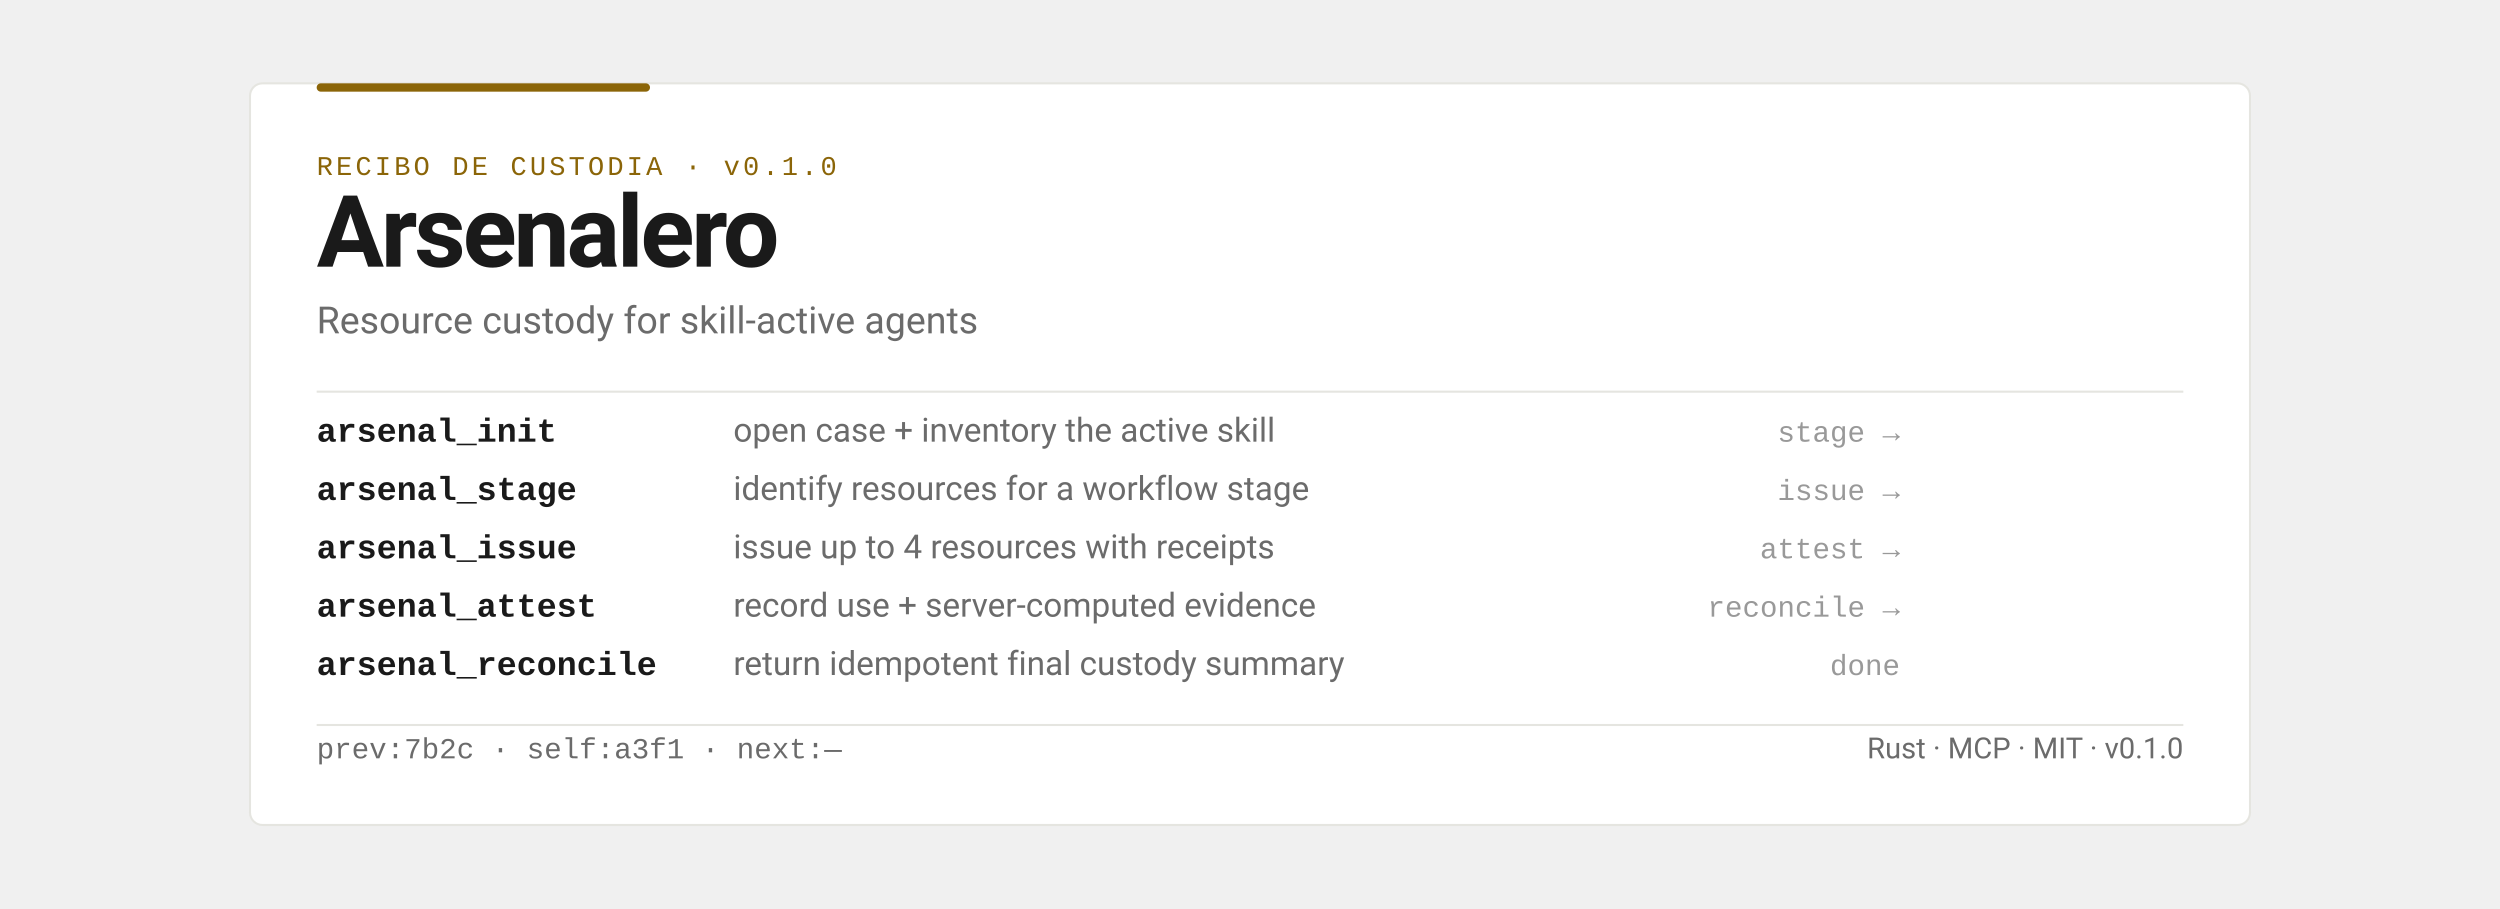
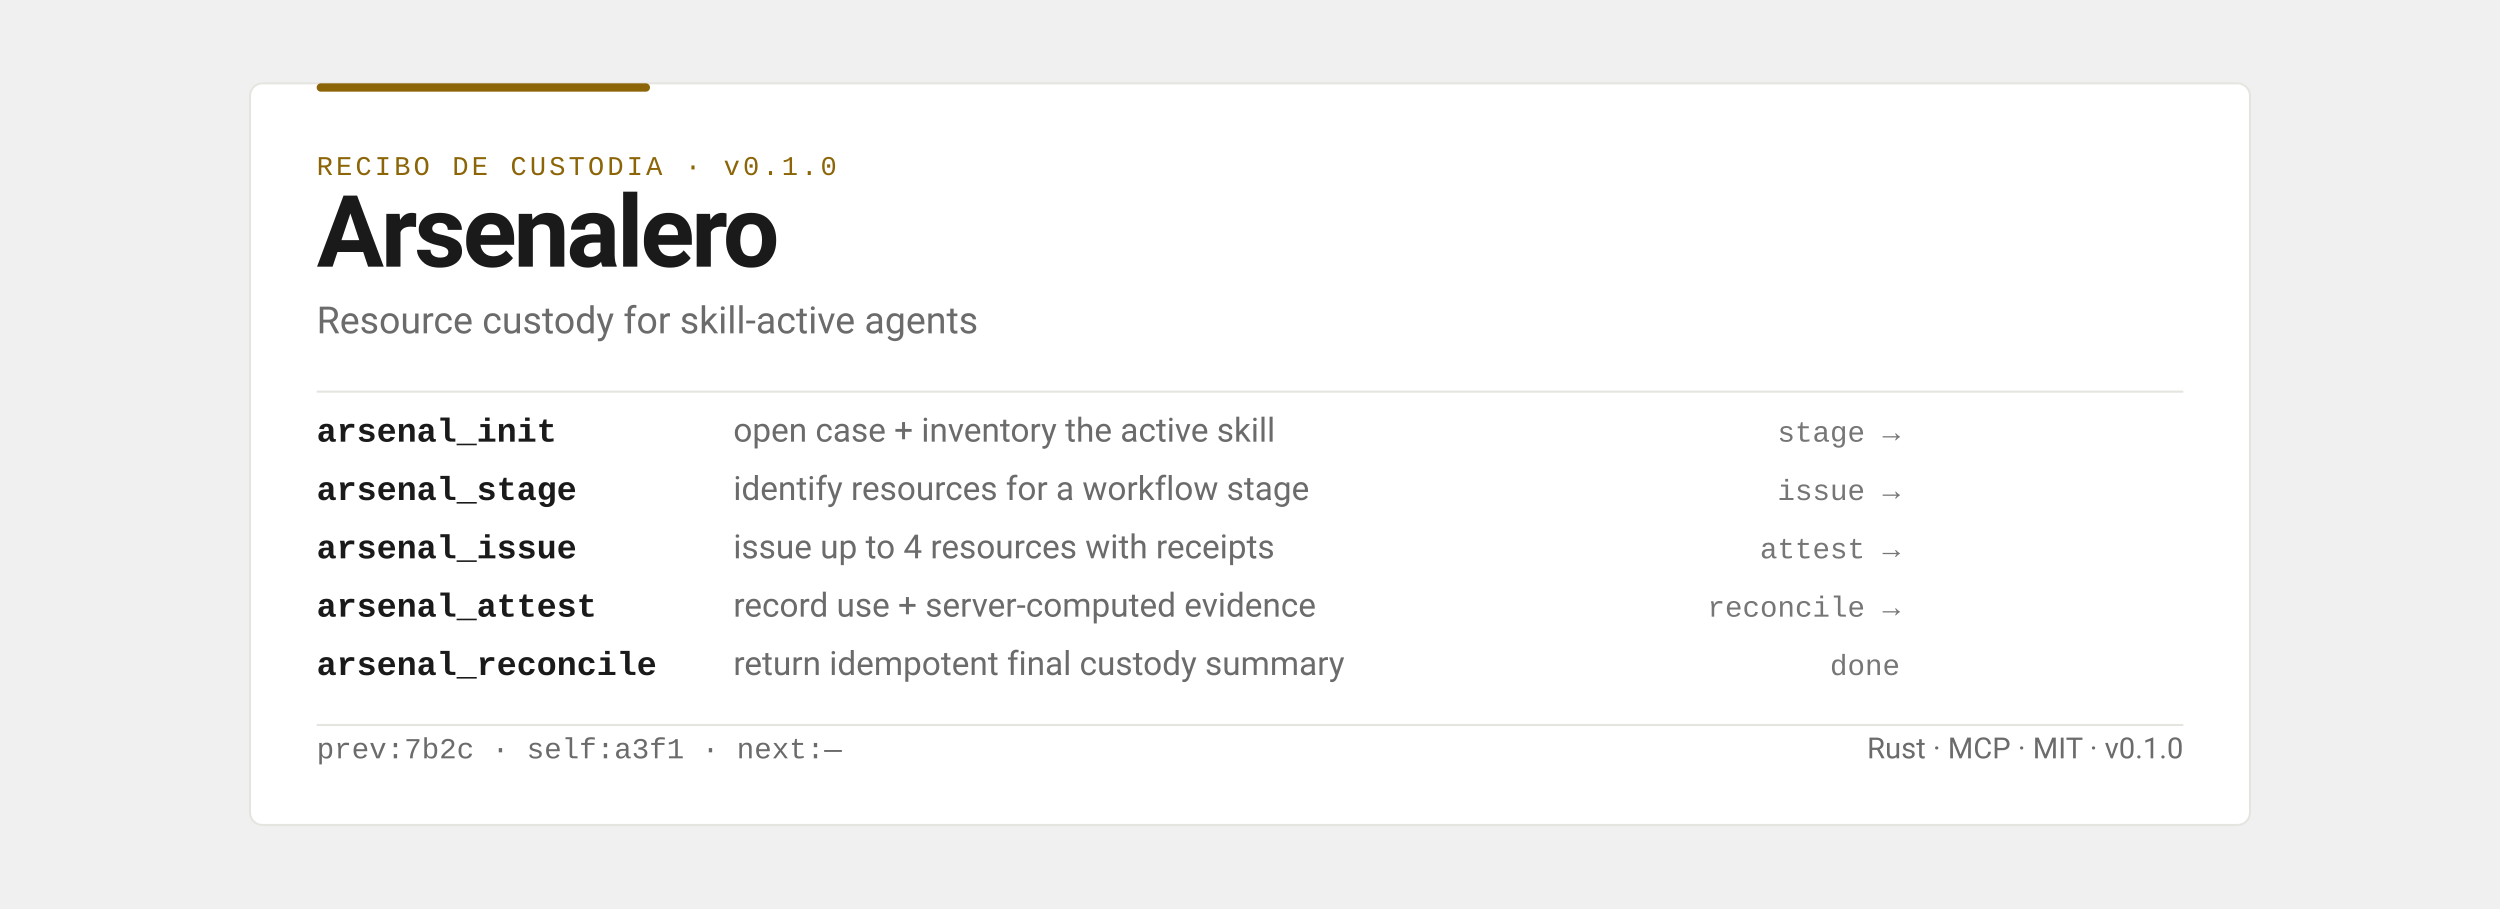
<svg xmlns="http://www.w3.org/2000/svg" width="100%" viewBox="0 0 1200 436" role="img" aria-labelledby="heroTitle heroDesc">
  <defs>
    <style>
      .ink { fill: #1A1A1A; }
      .muted { fill: #6B6B6B; }
-       .faint { fill: #999999; }
+       .faint { fill: #767676; }
      .gold { fill: #8B6508; }
      .sans { font-family: -apple-system, BlinkMacSystemFont, "Segoe UI", Roboto, Helvetica, Arial, sans-serif; }
      .mono { font-family: ui-monospace, SFMono-Regular, "SF Mono", Menlo, Consolas, "Liberation Mono", monospace; }
    </style>
  </defs>
  <rect width="1200" height="436" fill="transparent" />
  <g id="receipt-card">
    <rect x="120" y="40" width="960" height="356" rx="6" fill="#FFFFFF" stroke="#E5E5E0" stroke-width="1" />
    <rect x="152" y="40" width="160" height="4" rx="2" fill="#8B6508" />
    <g id="header" transform="translate(152, 0)">
      <text class="mono gold" x="0" y="84" font-size="13" letter-spacing="1.5" font-weight="500">RECIBO DE CUSTODIA · v0.1.0</text>
      <text class="sans ink" font-size="48" y="128" font-weight="700" letter-spacing="-1.5">Arsenalero</text>
      <text class="sans muted" font-size="18" y="160" font-weight="400">Resource custody for skill-active agents</text>
    </g>
    <line x1="152" y1="188" x2="1048" y2="188" stroke="#E5E5E0" stroke-width="1" />
    <g id="line-items" transform="translate(152, 212)">
      <text class="mono ink" font-weight="bold" font-size="16" x="0" y="0">arsenal_init</text>
      <text class="sans muted" font-size="16" x="200" y="0">open case + inventory the active skill</text>
      <text class="mono faint" font-size="14" x="760" y="0" text-anchor="end">stage →</text>
      <text class="mono ink" font-weight="bold" font-size="16" x="0" y="28">arsenal_stage</text>
      <text class="sans muted" font-size="16" x="200" y="28">identify resources for a workflow stage</text>
      <text class="mono faint" font-size="14" x="760" y="28" text-anchor="end">issue →</text>
      <text class="mono ink" font-weight="bold" font-size="16" x="0" y="56">arsenal_issue</text>
      <text class="sans muted" font-size="16" x="200" y="56">issue up to 4 resources with receipts</text>
      <text class="mono faint" font-size="14" x="760" y="56" text-anchor="end">attest →</text>
      <text class="mono ink" font-weight="bold" font-size="16" x="0" y="84">arsenal_attest</text>
      <text class="sans muted" font-size="16" x="200" y="84">record use + server-computed evidence</text>
      <text class="mono faint" font-size="14" x="760" y="84" text-anchor="end">reconcile →</text>
      <text class="mono ink" font-weight="bold" font-size="16" x="0" y="112">arsenal_reconcile</text>
      <text class="sans muted" font-size="16" x="200" y="112">return idempotent final custody summary</text>
      <text class="mono faint" font-size="14" x="760" y="112" text-anchor="end">done</text>
    </g>
    <line x1="152" y1="348" x2="1048" y2="348" stroke="#E5E5E0" stroke-width="1" />
    <g id="hash-chain-footer" transform="translate(152, 364)">
      <text class="mono muted" font-size="14">prev:7b2c · self:a3f1 · next:—</text>
      <text class="sans muted" font-size="14" x="896" text-anchor="end">Rust · MCP · MIT · v0.1.0</text>
    </g>
  </g>
</svg>
